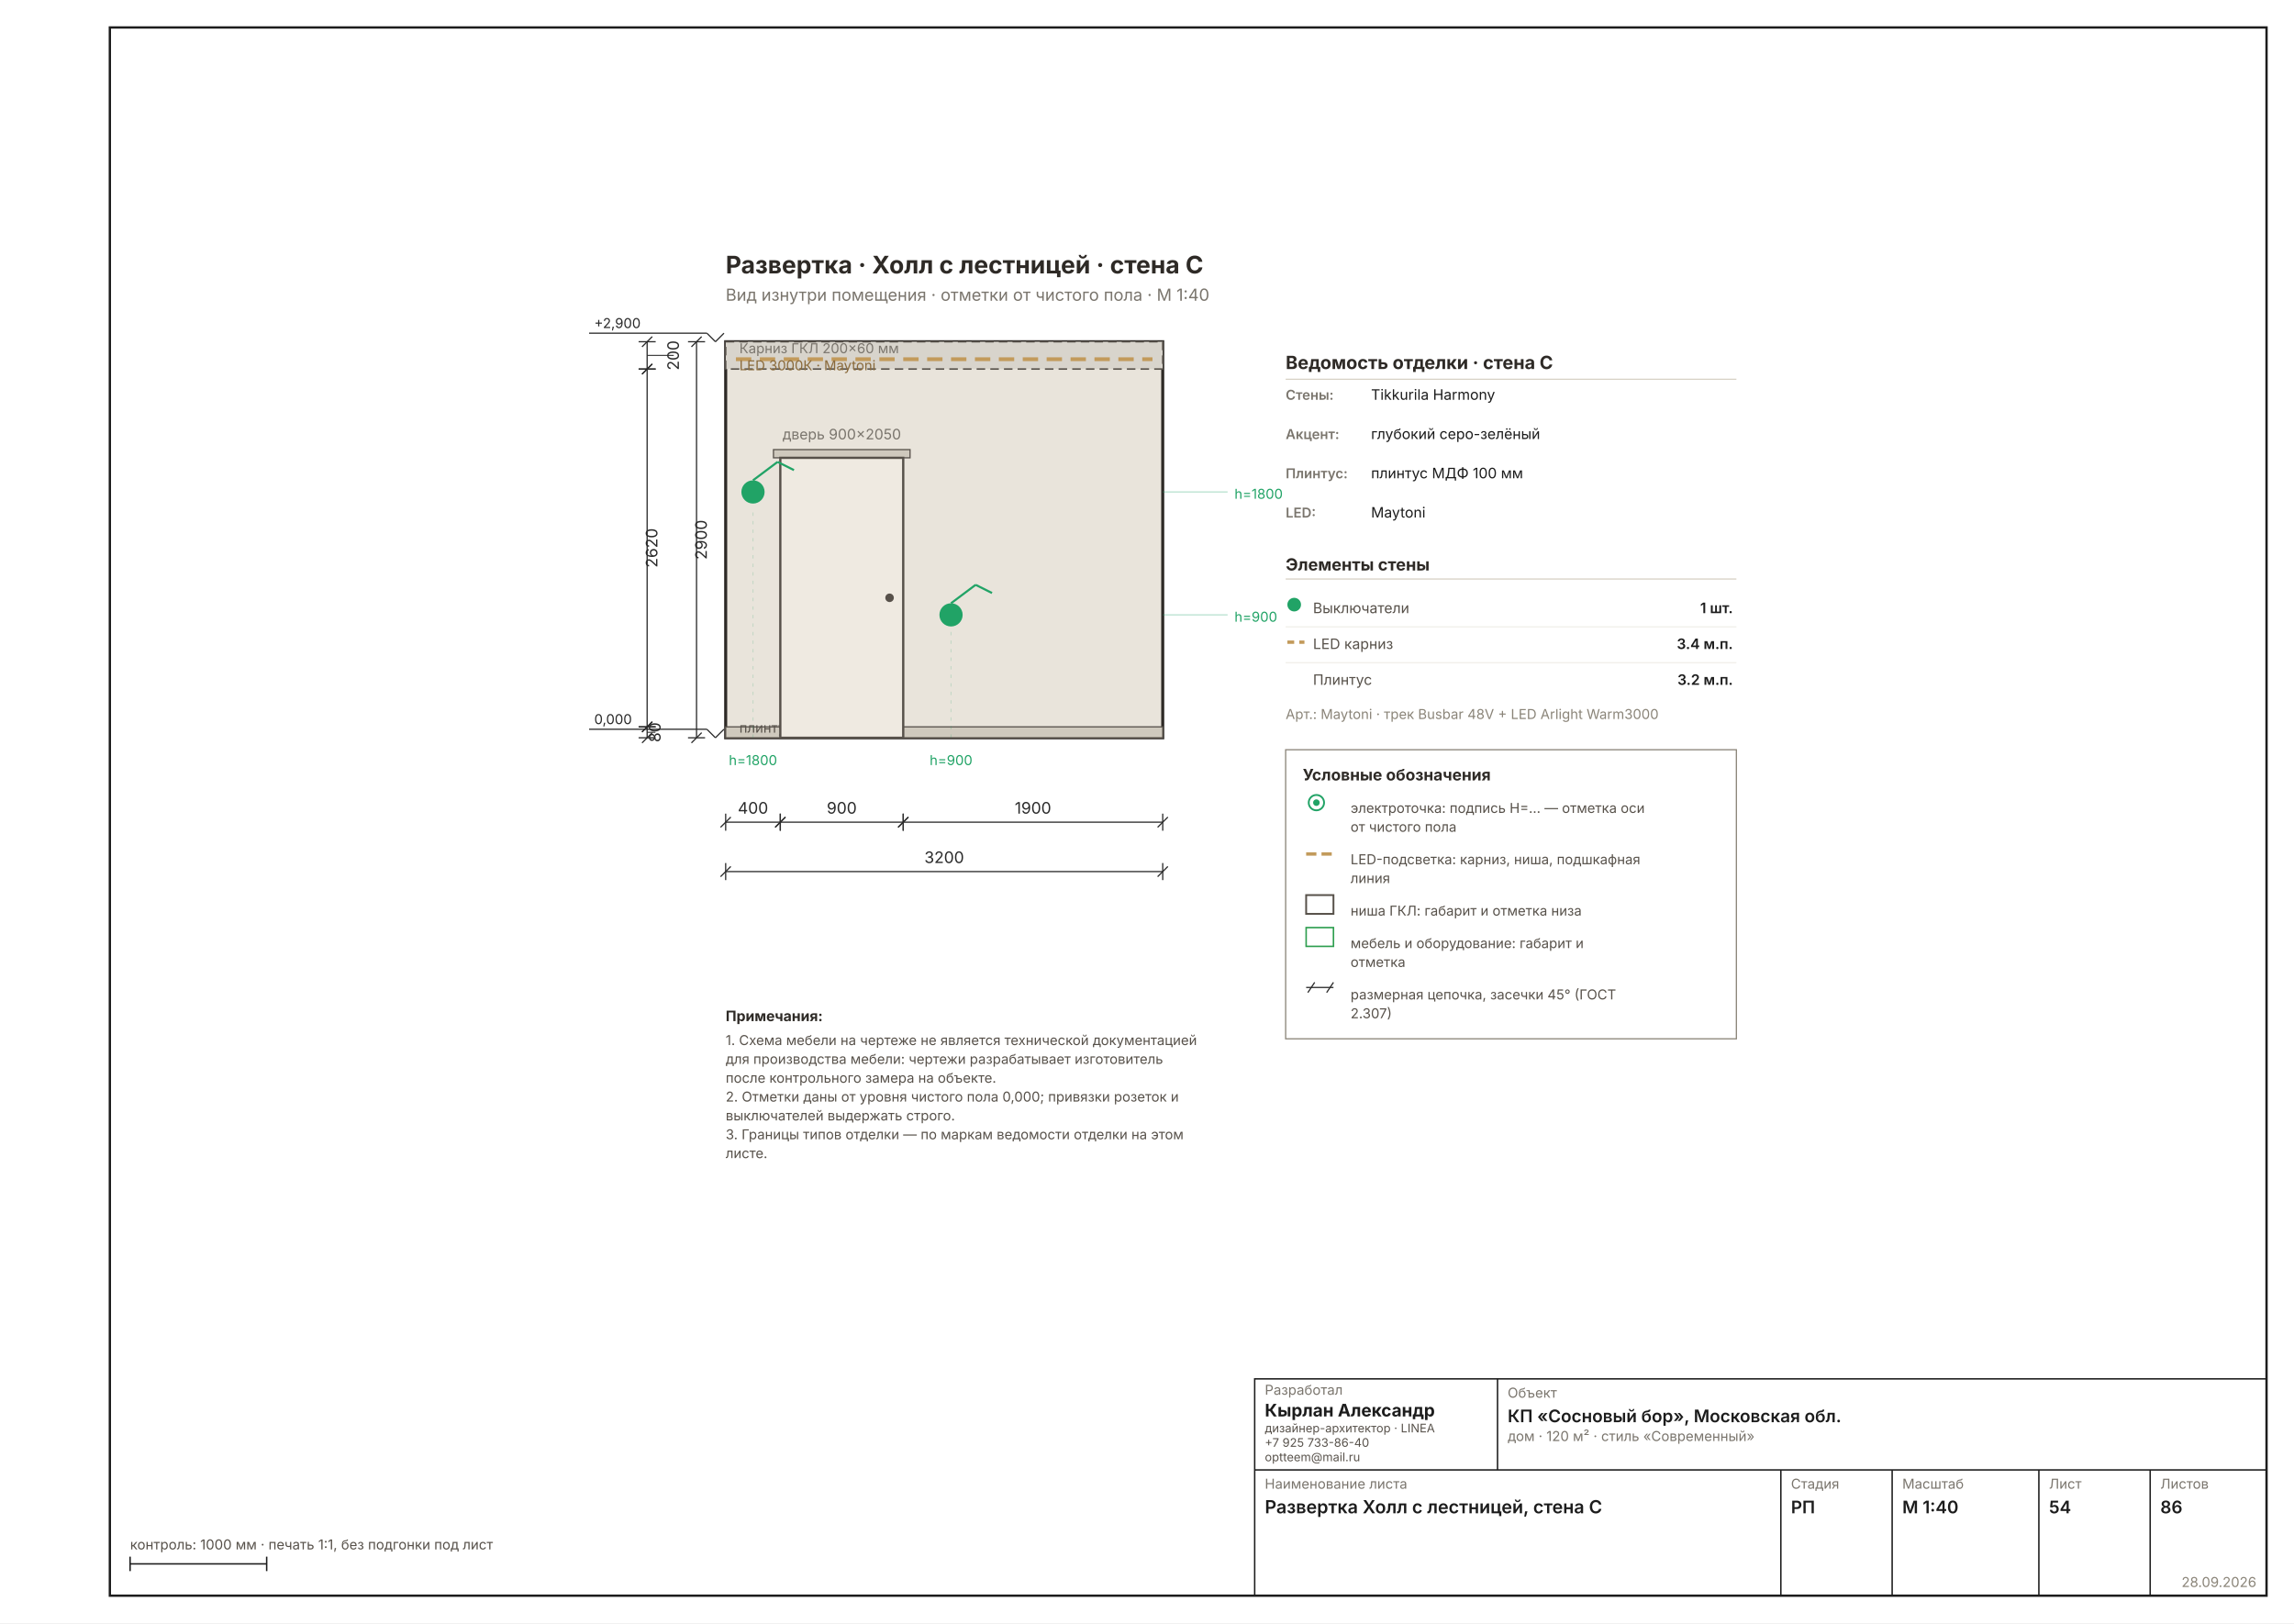
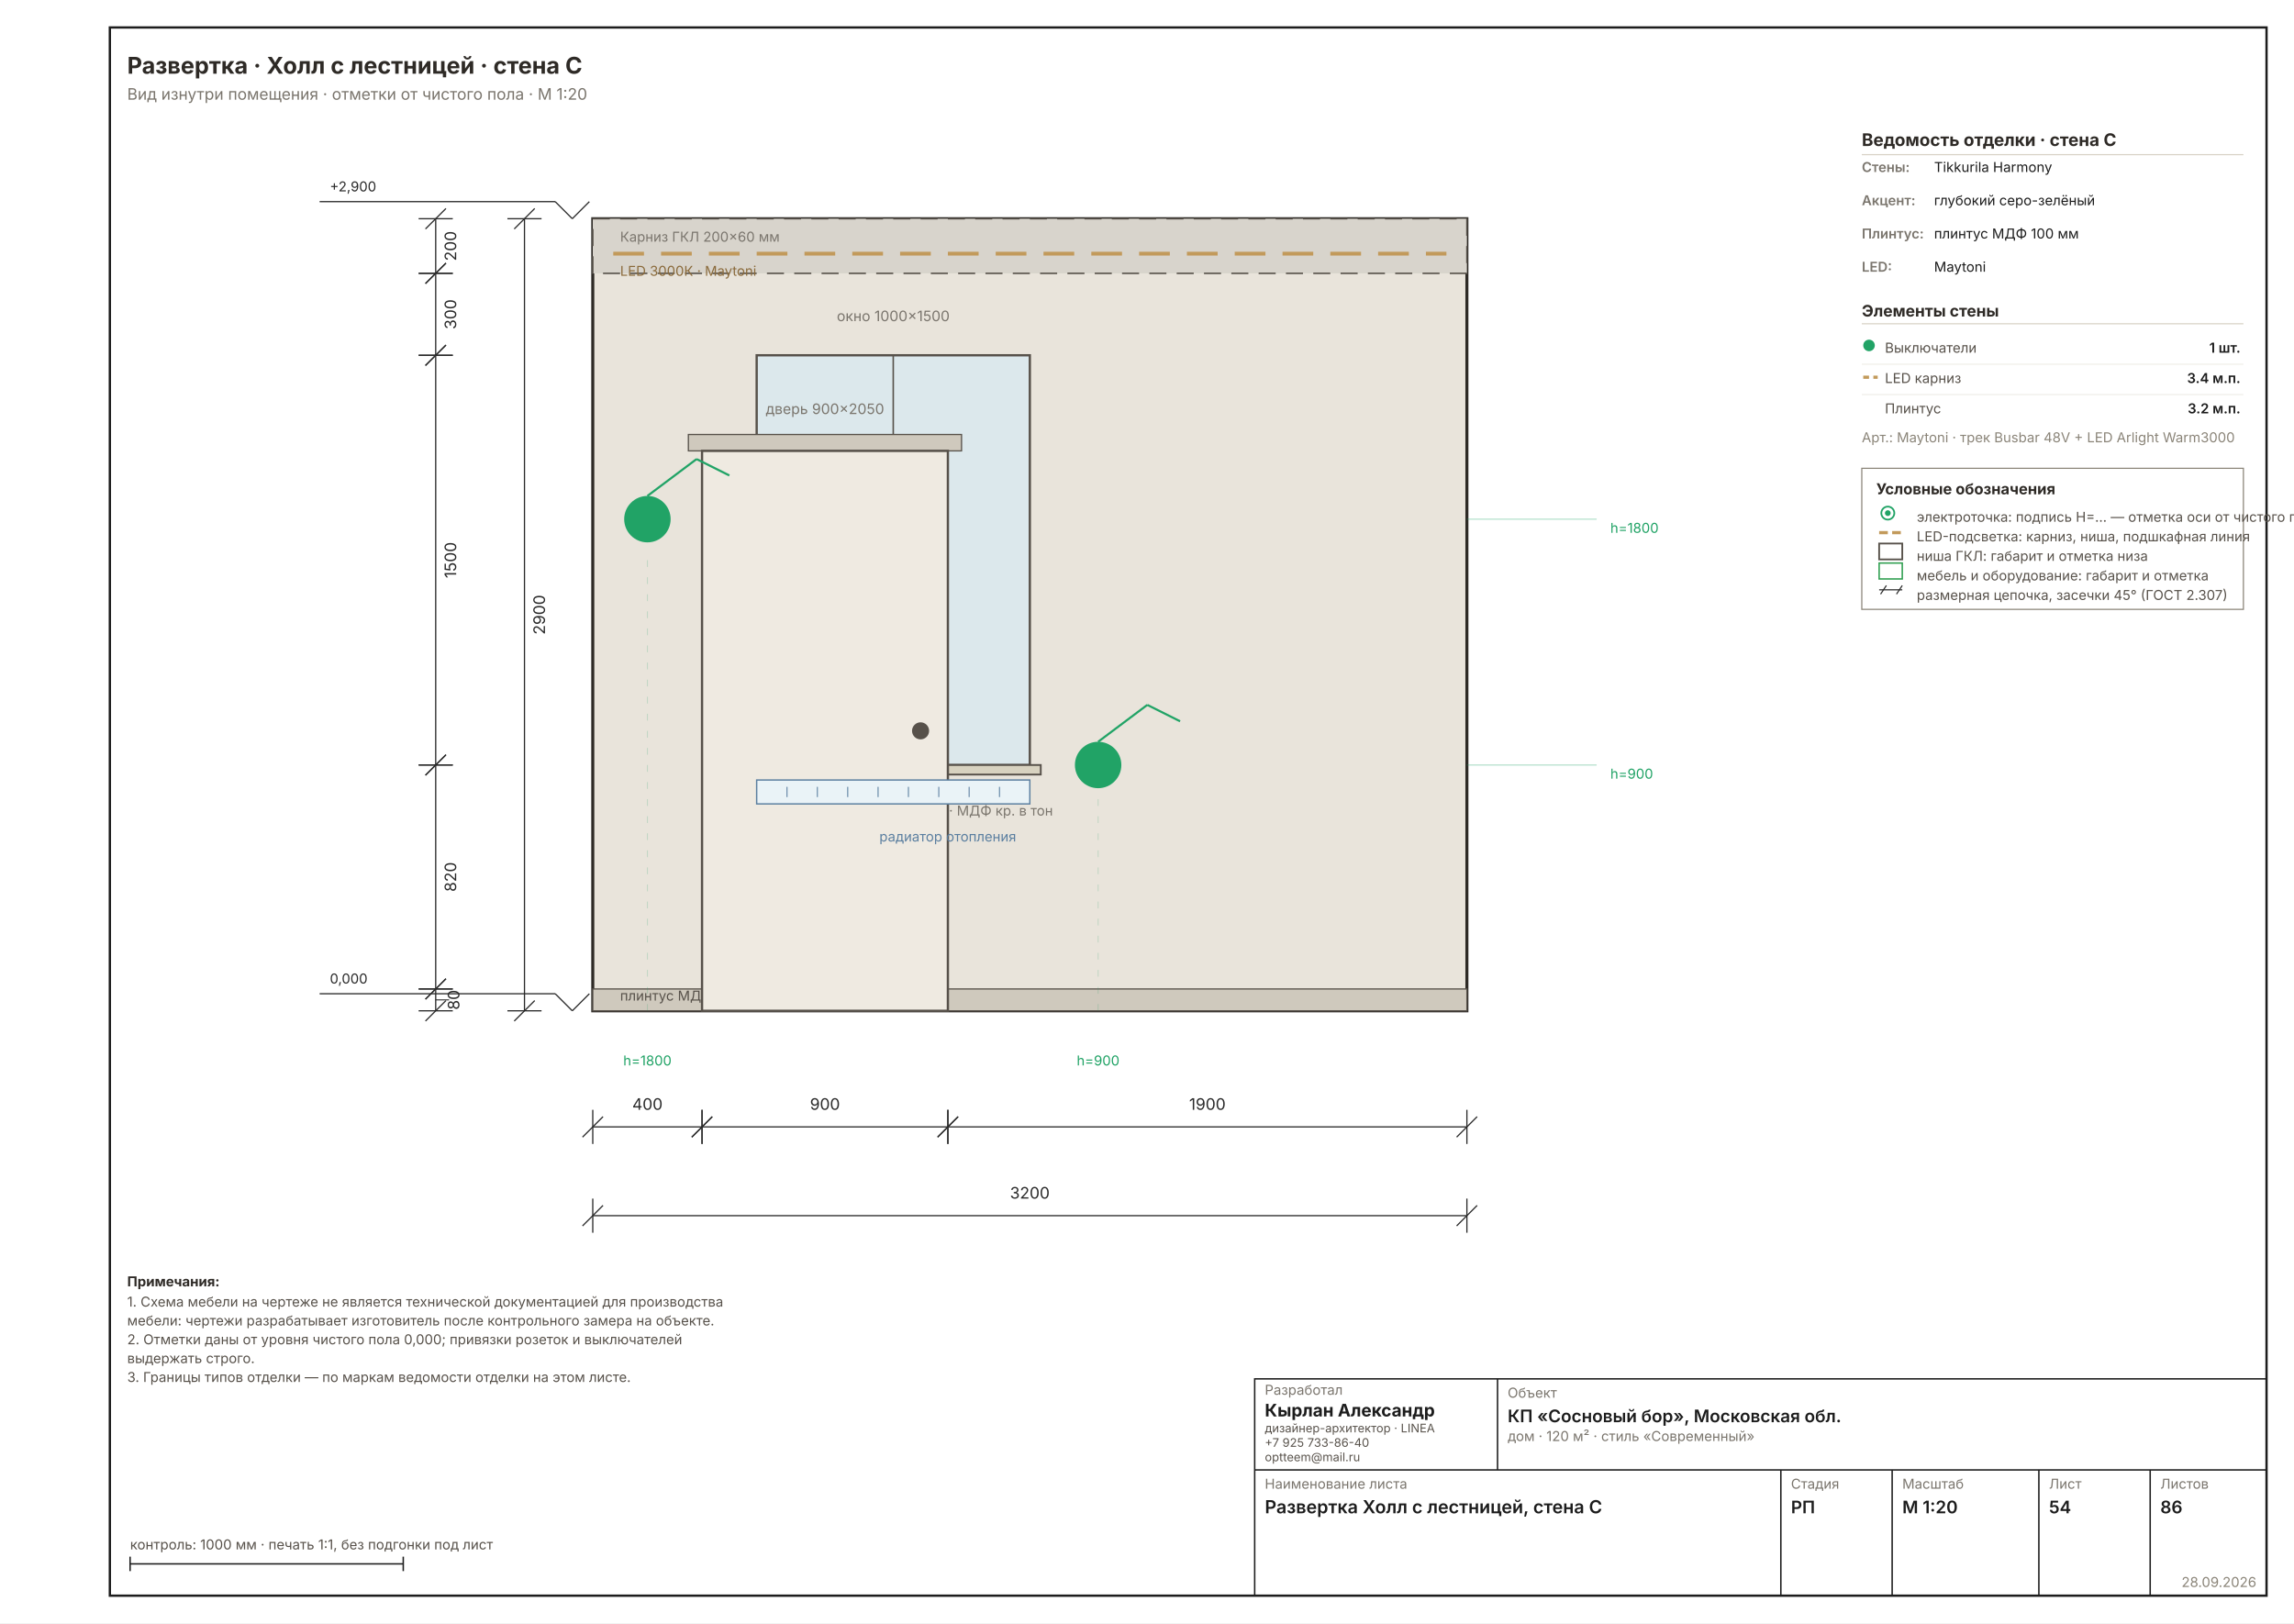
- <svg xmlns="http://www.w3.org/2000/svg" width="1587" height="1123" viewBox="0 0 1587 1123" font-family="Inter, &quot;Helvetica Neue&quot;, Arial, sans-serif" data-sheet="elevation" data-scale="1:40">
+ <svg xmlns="http://www.w3.org/2000/svg" width="1587" height="1123" viewBox="0 0 1587 1123" font-family="Inter, &quot;Helvetica Neue&quot;, Arial, sans-serif" data-sheet="elevation" data-scale="1:20">
  <rect width="1587" height="1123" fill="#FFFFFF" />
  <rect x="76" y="19" width="1492" height="1085" fill="none" stroke="#1C1C1C" stroke-width="1.6" />
-   <g transform="translate(395.7253 130.1326) scale(1.1811)">
-     <rect x="90" y="90" width="256" height="232" fill="#E9E4DB" stroke="#2E2A26" stroke-width="1.78" />
-     <rect x="90" y="90" width="256" height="16" fill="#D8D4CC" stroke="#57514A" stroke-width="0.89" stroke-dasharray="5 3" />
-     <line x1="96" y1="100.24" x2="340" y2="100.24" stroke="#C29A5B" stroke-width="2.22" stroke-dasharray="9 5" />
-     <text x="98" y="96.72" font-size="8.00" fill="#7A756D">Карниз ГКЛ 200×60 мм</text>
-     <text x="98" y="106.72" font-size="8.00" fill="#8A6A3B">LED 3000К · Maytoni</text>
-     <rect x="90" y="315.6" width="256" height="6.4" fill="#CFC9BD" stroke="#57514A" stroke-width="0.71" />
-     <text x="98" y="319" font-size="8.00" fill="#57514A">плинтус МДФ 100 мм</text>
-     <rect x="118" y="153.2" width="80" height="4.8" fill="#CFC9BD" stroke="#57514A" stroke-width="0.71" />
-     <rect x="122" y="158" width="72" height="164" fill="#EFEAE1" stroke="#57514A" stroke-width="1.33" />
+   <g transform="translate(197.4854 -61.27844) scale(2.3622)">
+     <rect x="90" y="90" width="256" height="232" fill="#E9E4DB" stroke="#2E2A26" stroke-width="0.89" />
+     <rect x="90" y="90" width="256" height="16" fill="#D8D4CC" stroke="#57514A" stroke-width="0.44" stroke-dasharray="5 3" />
+     <line x1="96" y1="100.24" x2="340" y2="100.24" stroke="#C29A5B" stroke-width="1.11" stroke-dasharray="9 5" />
+     <text x="98" y="96.72" font-size="4.00" fill="#7A756D">Карниз ГКЛ 200×60 мм</text>
+     <text x="98" y="106.72" font-size="4.00" fill="#8A6A3B">LED 3000К · Maytoni</text>
+     <rect x="90" y="315.6" width="256" height="6.4" fill="#CFC9BD" stroke="#57514A" stroke-width="0.36" />
+     <text x="98" y="319" font-size="4.00" fill="#57514A">плинтус МДФ 100 мм</text>
+     <rect x="138" y="130" width="80" height="120" fill="#DCE8EC" stroke="#57514A" stroke-width="0.67" />
+     <line x1="178" y1="130" x2="178" y2="250" stroke="#57514A" stroke-width="0.44" />
+     <text x="178" y="120" font-size="4.22" fill="#7A756D" text-anchor="middle">окно 1000×1500</text>
+     <rect x="134.8" y="250" width="86.4" height="2.8" fill="#D8D2C0" stroke="#57514A" stroke-width="0.53" />
+     <text x="142" y="264.8" font-size="4.00" fill="#7A756D" text-anchor="start">подоконник 1080×900×35 · МДФ кр. в тон</text>
+     <rect x="118" y="153.2" width="80" height="4.8" fill="#CFC9BD" stroke="#57514A" stroke-width="0.36" />
+     <rect x="122" y="158" width="72" height="164" fill="#EFEAE1" stroke="#57514A" stroke-width="0.67" />
    <circle cx="186" cy="240" r="2.5" fill="#57514A" />
-     <text x="158" y="147.2" font-size="8.45" fill="#7A756D" text-anchor="middle">дверь 900×2050</text>
-     <g data-el="level" stroke="#2A2A2A" stroke-width="0.71" fill="none">
+     <text x="158" y="147.2" font-size="4.22" fill="#7A756D" text-anchor="middle">дверь 900×2050</text>
+     <rect x="138" y="254.4" width="80" height="7" fill="#EAF3F7" stroke="#5B7FA0" stroke-width="0.40" />
+     <line x1="146.889" y1="256.4" x2="146.889" y2="259.4" stroke="#5B7FA0" stroke-width="0.29" />
+     <line x1="155.778" y1="256.4" x2="155.778" y2="259.4" stroke="#5B7FA0" stroke-width="0.29" />
+     <line x1="164.667" y1="256.4" x2="164.667" y2="259.4" stroke="#5B7FA0" stroke-width="0.29" />
+     <line x1="173.556" y1="256.4" x2="173.556" y2="259.4" stroke="#5B7FA0" stroke-width="0.29" />
+     <line x1="182.444" y1="256.4" x2="182.444" y2="259.4" stroke="#5B7FA0" stroke-width="0.29" />
+     <line x1="191.333" y1="256.4" x2="191.333" y2="259.4" stroke="#5B7FA0" stroke-width="0.29" />
+     <line x1="200.222" y1="256.4" x2="200.222" y2="259.4" stroke="#5B7FA0" stroke-width="0.29" />
+     <line x1="209.111" y1="256.4" x2="209.111" y2="259.4" stroke="#5B7FA0" stroke-width="0.29" />
+     <text x="214" y="272.4" font-size="4.00" fill="#5B7FA0" text-anchor="end">радиатор отопления</text>
+     <g data-el="level" stroke="#2A2A2A" stroke-width="0.36" fill="none">
      <line x1="79" y1="317" x2="84" y2="322" />
      <line x1="84" y1="322" x2="89" y2="317" />
      <line x1="79" y1="317" x2="10" y2="317" />
    </g>
-     <text x="13" y="314" font-size="8.00" fill="#2A2A2A" text-anchor="start">0,000</text>
-     <g data-el="level" stroke="#2A2A2A" stroke-width="0.71" fill="none">
+     <text x="13" y="314" font-size="4.00" fill="#2A2A2A" text-anchor="start">0,000</text>
+     <g data-el="level" stroke="#2A2A2A" stroke-width="0.36" fill="none">
      <line x1="79" y1="85" x2="84" y2="90" />
      <line x1="84" y1="90" x2="89" y2="85" />
      <line x1="79" y1="85" x2="10" y2="85" />
    </g>
-     <text x="13" y="82" font-size="8.00" fill="#2A2A2A" text-anchor="start">+2,900</text>
-     <circle cx="222" cy="250" r="6.8" fill="#21A366" />
-     <line x1="222" y1="243.2" x2="236.4" y2="232.4" stroke="#21A366" stroke-width="1.24" />
-     <line x1="236.4" y1="232.4" x2="246" y2="237.2" stroke="#21A366" stroke-width="1.24" />
-     <line x1="222" y1="322" x2="222" y2="259" stroke="#21A36630" stroke-width="0.58" stroke-dasharray="2 3" />
+     <text x="13" y="82" font-size="4.00" fill="#2A2A2A" text-anchor="start">+2,900</text>
+     <circle cx="238" cy="250" r="6.8" fill="#21A366" />
+     <line x1="238" y1="243.2" x2="252.4" y2="232.4" stroke="#21A366" stroke-width="0.62" />
+     <line x1="252.4" y1="232.4" x2="262" y2="237.2" stroke="#21A366" stroke-width="0.62" />
+     <line x1="238" y1="322" x2="238" y2="259" stroke="#21A36630" stroke-width="0.29" stroke-dasharray="2 3" />
    <circle cx="106" cy="178" r="6.8" fill="#21A366" />
-     <line x1="106" y1="171.2" x2="120.4" y2="160.4" stroke="#21A366" stroke-width="1.24" />
-     <line x1="120.4" y1="160.4" x2="130" y2="165.2" stroke="#21A366" stroke-width="1.24" />
-     <line x1="106" y1="322" x2="106" y2="187" stroke="#21A36630" stroke-width="0.58" stroke-dasharray="2 3" />
-     <text x="106" y="338" font-size="8.00" fill="#21A366" text-anchor="middle">h=1800</text>
-     <text x="222" y="338" font-size="8.00" fill="#21A366" text-anchor="middle">h=900</text>
-     <line x1="346" y1="250" x2="384" y2="250" stroke="#21A36650" stroke-width="0.71" />
-     <text x="388" y="254" font-size="8.00" fill="#21A366">h=900</text>
-     <line x1="346" y1="178" x2="384" y2="178" stroke="#21A36650" stroke-width="0.71" />
-     <text x="388" y="182" font-size="8.00" fill="#21A366">h=1800</text>
+     <line x1="106" y1="171.2" x2="120.4" y2="160.4" stroke="#21A366" stroke-width="0.62" />
+     <line x1="120.4" y1="160.4" x2="130" y2="165.2" stroke="#21A366" stroke-width="0.62" />
+     <line x1="106" y1="322" x2="106" y2="187" stroke="#21A36630" stroke-width="0.29" stroke-dasharray="2 3" />
+     <text x="106" y="338" font-size="4.00" fill="#21A366" text-anchor="middle">h=1800</text>
+     <text x="238" y="338" font-size="4.00" fill="#21A366" text-anchor="middle">h=900</text>
+     <line x1="346" y1="250" x2="384" y2="250" stroke="#21A36650" stroke-width="0.36" />
+     <text x="388" y="254" font-size="4.00" fill="#21A366">h=900</text>
+     <line x1="346" y1="178" x2="384" y2="178" stroke="#21A36650" stroke-width="0.36" />
+     <text x="388" y="182" font-size="4.00" fill="#21A366">h=1800</text>
    <g data-el="chain">
-       <g data-el="dim" stroke="#2A2A2A" stroke-width="0.71" fill="none">
-         <line x1="90" y1="371.44" x2="122" y2="371.44" />
-         <line x1="90" y1="366.44" x2="90" y2="376.44" />
-         <line x1="122" y1="366.44" x2="122" y2="376.44" />
-         <line x1="87" y1="374.44" x2="93" y2="368.44" />
-         <line x1="119" y1="374.44" x2="125" y2="368.44" />
-       </g>
-       <text x="106" y="366.44" font-size="9.33" fill="#2A2A2A" text-anchor="middle">400</text>
-       <g data-el="dim" stroke="#2A2A2A" stroke-width="0.71" fill="none">
-         <line x1="122" y1="371.44" x2="194" y2="371.44" />
-         <line x1="122" y1="366.44" x2="122" y2="376.44" />
-         <line x1="194" y1="366.44" x2="194" y2="376.44" />
-         <line x1="119" y1="374.44" x2="125" y2="368.44" />
-         <line x1="191" y1="374.44" x2="197" y2="368.44" />
-       </g>
-       <text x="158" y="366.44" font-size="9.33" fill="#2A2A2A" text-anchor="middle">900</text>
-       <g data-el="dim" stroke="#2A2A2A" stroke-width="0.71" fill="none">
-         <line x1="194" y1="371.44" x2="346" y2="371.44" />
-         <line x1="194" y1="366.44" x2="194" y2="376.44" />
-         <line x1="346" y1="366.44" x2="346" y2="376.44" />
-         <line x1="191" y1="374.44" x2="197" y2="368.44" />
-         <line x1="343" y1="374.44" x2="349" y2="368.44" />
-       </g>
-       <text x="270" y="366.44" font-size="9.33" fill="#2A2A2A" text-anchor="middle">1900</text>
-       <g data-el="dim" stroke="#2A2A2A" stroke-width="0.71" fill="none">
-         <line x1="90" y1="400.377" x2="346" y2="400.377" />
-         <line x1="90" y1="395.377" x2="90" y2="405.377" />
-         <line x1="346" y1="395.377" x2="346" y2="405.377" />
-         <line x1="87" y1="403.377" x2="93" y2="397.377" />
-         <line x1="343" y1="403.377" x2="349" y2="397.377" />
-       </g>
-       <text x="218" y="395.377" font-size="9.33" fill="#2A2A2A" text-anchor="middle">3200</text>
+       <g data-el="dim" stroke="#2A2A2A" stroke-width="0.36" fill="none">
+         <line x1="90" y1="356" x2="122" y2="356" />
+         <line x1="90" y1="351" x2="90" y2="361" />
+         <line x1="122" y1="351" x2="122" y2="361" />
+         <line x1="87" y1="359" x2="93" y2="353" />
+         <line x1="119" y1="359" x2="125" y2="353" />
+       </g>
+       <text x="106" y="351" font-size="4.67" fill="#2A2A2A" text-anchor="middle">400</text>
+       <g data-el="dim" stroke="#2A2A2A" stroke-width="0.36" fill="none">
+         <line x1="122" y1="356" x2="194" y2="356" />
+         <line x1="122" y1="351" x2="122" y2="361" />
+         <line x1="194" y1="351" x2="194" y2="361" />
+         <line x1="119" y1="359" x2="125" y2="353" />
+         <line x1="191" y1="359" x2="197" y2="353" />
+       </g>
+       <text x="158" y="351" font-size="4.67" fill="#2A2A2A" text-anchor="middle">900</text>
+       <g data-el="dim" stroke="#2A2A2A" stroke-width="0.36" fill="none">
+         <line x1="194" y1="356" x2="346" y2="356" />
+         <line x1="194" y1="351" x2="194" y2="361" />
+         <line x1="346" y1="351" x2="346" y2="361" />
+         <line x1="191" y1="359" x2="197" y2="353" />
+         <line x1="343" y1="359" x2="349" y2="353" />
+       </g>
+       <text x="270" y="351" font-size="4.67" fill="#2A2A2A" text-anchor="middle">1900</text>
+       <g data-el="dim" stroke="#2A2A2A" stroke-width="0.36" fill="none">
+         <line x1="90" y1="382" x2="346" y2="382" />
+         <line x1="90" y1="377" x2="90" y2="387" />
+         <line x1="346" y1="377" x2="346" y2="387" />
+         <line x1="87" y1="385" x2="93" y2="379" />
+         <line x1="343" y1="385" x2="349" y2="379" />
+       </g>
+       <text x="218" y="377" font-size="4.67" fill="#2A2A2A" text-anchor="middle">3200</text>
    </g>
    <g data-el="chain">
-       <g data-el="dim" stroke="#2A2A2A" stroke-width="0.71" fill="none">
+       <g data-el="dim" stroke="#2A2A2A" stroke-width="0.36" fill="none">
        <line x1="44" y1="90" x2="44" y2="106" />
        <line x1="39" y1="90" x2="49" y2="90" />
        <line x1="39" y1="106" x2="49" y2="106" />
        <line x1="41" y1="93" x2="47" y2="87" />
        <line x1="41" y1="109" x2="47" y2="103" />
-         <line x1="44" y1="98" x2="59.602" y2="98" stroke-width="0.58" />
-       </g>
-       <text x="62.602" y="98" font-size="9.33" fill="#2A2A2A" transform="rotate(-90 62.6016 98)" text-anchor="middle">200</text>
-       <g data-el="dim" stroke="#2A2A2A" stroke-width="0.71" fill="none">
-         <line x1="44" y1="106" x2="44" y2="315.6" />
+       </g>
+       <text x="50" y="98" font-size="4.67" fill="#2A2A2A" transform="rotate(-90 50 98)" text-anchor="middle">200</text>
+       <g data-el="dim" stroke="#2A2A2A" stroke-width="0.36" fill="none">
+         <line x1="44" y1="106" x2="44" y2="130" />
        <line x1="39" y1="106" x2="49" y2="106" />
+         <line x1="39" y1="130" x2="49" y2="130" />
+         <line x1="41" y1="109" x2="47" y2="103" />
+         <line x1="41" y1="133" x2="47" y2="127" />
+       </g>
+       <text x="50" y="118" font-size="4.67" fill="#2A2A2A" transform="rotate(-90 50 118)" text-anchor="middle">300</text>
+       <g data-el="dim" stroke="#2A2A2A" stroke-width="0.36" fill="none">
+         <line x1="44" y1="130" x2="44" y2="250" />
+         <line x1="39" y1="130" x2="49" y2="130" />
+         <line x1="39" y1="250" x2="49" y2="250" />
+         <line x1="41" y1="133" x2="47" y2="127" />
+         <line x1="41" y1="253" x2="47" y2="247" />
+       </g>
+       <text x="50" y="190" font-size="4.67" fill="#2A2A2A" transform="rotate(-90 50 190)" text-anchor="middle">1500</text>
+       <g data-el="dim" stroke="#2A2A2A" stroke-width="0.36" fill="none">
+         <line x1="44" y1="250" x2="44" y2="315.6" />
+         <line x1="39" y1="250" x2="49" y2="250" />
        <line x1="39" y1="315.6" x2="49" y2="315.6" />
-         <line x1="41" y1="109" x2="47" y2="103" />
+         <line x1="41" y1="253" x2="47" y2="247" />
        <line x1="41" y1="318.6" x2="47" y2="312.6" />
      </g>
-       <text x="50" y="210.8" font-size="9.33" fill="#2A2A2A" transform="rotate(-90 50 210.8)" text-anchor="middle">2620</text>
-       <g data-el="dim" stroke="#2A2A2A" stroke-width="0.71" fill="none">
+       <text x="50" y="282.8" font-size="4.67" fill="#2A2A2A" transform="rotate(-90 50 282.8)" text-anchor="middle">820</text>
+       <g data-el="dim" stroke="#2A2A2A" stroke-width="0.36" fill="none">
        <line x1="44" y1="315.6" x2="44" y2="322" />
        <line x1="39" y1="315.6" x2="49" y2="315.6" />
        <line x1="39" y1="322" x2="49" y2="322" />
        <line x1="41" y1="318.6" x2="47" y2="312.6" />
        <line x1="41" y1="325" x2="47" y2="319" />
-         <line x1="44" y1="318.8" x2="48.867" y2="318.8" stroke-width="0.58" />
-       </g>
-       <text x="51.867" y="318.8" font-size="9.33" fill="#2A2A2A" transform="rotate(-90 51.8669 318.8)" text-anchor="middle">80</text>
-       <g data-el="dim" stroke="#2A2A2A" stroke-width="0.71" fill="none">
-         <line x1="72.937" y1="90" x2="72.937" y2="322" />
-         <line x1="67.937" y1="90" x2="77.937" y2="90" />
-         <line x1="67.937" y1="322" x2="77.937" y2="322" />
-         <line x1="69.937" y1="93" x2="75.937" y2="87" />
-         <line x1="69.937" y1="325" x2="75.937" y2="319" />
-       </g>
-       <text x="78.937" y="206" font-size="9.33" fill="#2A2A2A" transform="rotate(-90 78.93701 206)" text-anchor="middle">2900</text>
-     </g>
-     <text x="418" y="106" font-size="10.67" font-weight="700" fill="#2E2A26">Ведомость отделки · стена C</text>
-     <line x1="418" y1="112" x2="682" y2="112" stroke="#D8D2C6" stroke-width="0.71" />
-     <text x="418" y="124" font-size="8.00" font-weight="600" fill="#7A756D">Стены:</text>
-     <text x="468" y="124" font-size="8.45" fill="#1C1C1C">Tikkurila Harmony</text>
-     <text x="418" y="147" font-size="8.00" font-weight="600" fill="#7A756D">Акцент:</text>
-     <text x="468" y="147" font-size="8.45" fill="#1C1C1C">глубокий серо-зелёный</text>
-     <text x="418" y="170" font-size="8.00" font-weight="600" fill="#7A756D">Плинтус:</text>
-     <text x="468" y="170" font-size="8.45" fill="#1C1C1C">плинтус МДФ 100 мм</text>
-     <text x="418" y="193" font-size="8.00" font-weight="600" fill="#7A756D">LED:</text>
-     <text x="468" y="193" font-size="8.45" fill="#1C1C1C">Maytoni</text>
-     <text x="418" y="224" font-size="9.78" font-weight="700" fill="#2E2A26">Элементы стены</text>
-     <line x1="418" y1="229" x2="682" y2="229" stroke="#D8D2C6" stroke-width="0.71" />
-     <circle cx="423" cy="244" r="4" fill="#21A366" />
-     <text x="434" y="249" font-size="8.45" fill="#57514A">Выключатели</text>
-     <text x="680" y="249" font-size="8.45" font-weight="600" fill="#1C1C1C" text-anchor="end">1 шт.</text>
-     <line x1="418" y1="257" x2="682" y2="257" stroke="#EDEBE4" stroke-width="0.58" />
-     <line x1="419" y1="266" x2="429" y2="266" stroke="#C29A5B" stroke-width="1.96" stroke-dasharray="4 3" />
-     <text x="434" y="270" font-size="8.45" fill="#57514A">LED карниз</text>
-     <text x="680" y="270" font-size="8.45" font-weight="600" fill="#1C1C1C" text-anchor="end">3.4 м.п.</text>
-     <line x1="418" y1="278" x2="682" y2="278" stroke="#EDEBE4" stroke-width="0.58" />
-     <text x="434" y="291" font-size="8.45" fill="#57514A">Плинтус</text>
-     <text x="680" y="291" font-size="8.45" font-weight="600" fill="#1C1C1C" text-anchor="end">3.2 м.п.</text>
-     <text x="418" y="311" font-size="8.00" fill="#8A8478">Арт.: Maytoni · трек Busbar 48V + LED Arlight Warm3000</text>
-     <g data-el="legend">
-       <rect x="418" y="329" width="264" height="169.335" fill="none" stroke="#8A8478" stroke-width="0.71" />
-       <text x="428" y="347" font-size="9.33" font-weight="700" fill="#2E2A26">Условные обозначения</text>
-       <g stroke="#21A366" stroke-width="1.07" fill="none">
-         <circle cx="436" cy="360" r="4.5" />
-         <circle cx="436" cy="360" r="1.4" fill="#21A366" />
-       </g>
-       <text x="456" y="366" font-size="8.00" fill="#57514A">электроточка: подпись Н=… — отметка оси</text>
-       <text x="456" y="377.037" font-size="8.00" fill="#57514A">от чистого пола</text>
-       <line x1="430" y1="390.074" x2="446" y2="390.074" stroke="#C29A5B" stroke-width="1.96" stroke-dasharray="6 3" />
-       <text x="456" y="396.074" font-size="8.00" fill="#57514A">LED-подсветка: карниз, ниша, подшкафная</text>
-       <text x="456" y="407.112" font-size="8.00" fill="#57514A">линия</text>
-       <rect x="430" y="414.149" width="16" height="11" fill="none" stroke="#57514A" stroke-width="1.07" />
-       <text x="456" y="426.149" font-size="8.00" fill="#57514A">ниша ГКЛ: габарит и отметка низа</text>
-       <rect x="430" y="433.186" width="16" height="11" fill="none" stroke="#2E9E4F" stroke-width="0.89" />
-       <text x="456" y="445.186" font-size="8.00" fill="#57514A">мебель и оборудование: габарит и</text>
-       <text x="456" y="456.223" font-size="8.00" fill="#57514A">отметка</text>
-       <g stroke="#2A2A2A" stroke-width="0.71" fill="none">
-         <line x1="430" y1="468.261" x2="446" y2="468.261" />
-         <line x1="431" y1="471.261" x2="435" y2="465.261" />
-         <line x1="442" y1="471.261" x2="446" y2="465.261" />
-       </g>
-       <text x="456" y="475.261" font-size="8.00" fill="#57514A">размерная цепочка, засечки 45° (ГОСТ</text>
-       <text x="456" y="486.298" font-size="8.00" fill="#57514A">2.307)</text>
-     </g>
-     <text x="90" y="50" font-size="14.22" font-weight="700" fill="#2E2A26">Развертка · Холл с лестницей · стена C</text>
-     <text x="90" y="66" font-size="9.78" fill="#7A756D">Вид изнутри помещения · отметки от чистого пола · М 1:40</text>
+         <line x1="44" y1="318.8" x2="47.933" y2="318.8" stroke-width="0.29" />
+       </g>
+       <text x="50.933" y="318.8" font-size="4.67" fill="#2A2A2A" transform="rotate(-90 50.93345 318.8)" text-anchor="middle">80</text>
+       <g data-el="dim" stroke="#2A2A2A" stroke-width="0.36" fill="none">
+         <line x1="70" y1="90" x2="70" y2="322" />
+         <line x1="65" y1="90" x2="75" y2="90" />
+         <line x1="65" y1="322" x2="75" y2="322" />
+         <line x1="67" y1="93" x2="73" y2="87" />
+         <line x1="67" y1="325" x2="73" y2="319" />
+       </g>
+       <text x="76" y="206" font-size="4.67" fill="#2A2A2A" transform="rotate(-90 76 206)" text-anchor="middle">2900</text>
+     </g>
+   </g>
+   <g data-el="heading">
+     <text x="88" y="51" font-size="16.00" font-weight="700" fill="#2E2A26">Развертка · Холл с лестницей · стена C</text>
+     <text x="88" y="69" font-size="11.00" fill="#7A756D">Вид изнутри помещения · отметки от чистого пола · М 1:20</text>
+   </g>
+   <g data-el="panel">
+     <g transform="translate(870.0 -5.0)">
+       <text x="418" y="106" font-size="12.00" font-weight="700" fill="#2E2A26">Ведомость отделки · стена C</text>
+       <line x1="418" y1="112" x2="682" y2="112" stroke="#D8D2C6" stroke-width="0.80" />
+       <text x="418" y="124" font-size="9.45" font-weight="600" fill="#7A756D">Стены:</text>
+       <text x="468" y="124" font-size="9.50" fill="#1C1C1C">Tikkurila Harmony</text>
+       <text x="418" y="147" font-size="9.45" font-weight="600" fill="#7A756D">Акцент:</text>
+       <text x="468" y="147" font-size="9.50" fill="#1C1C1C">глубокий серо-зелёный</text>
+       <text x="418" y="170" font-size="9.45" font-weight="600" fill="#7A756D">Плинтус:</text>
+       <text x="468" y="170" font-size="9.50" fill="#1C1C1C">плинтус МДФ 100 мм</text>
+       <text x="418" y="193" font-size="9.45" font-weight="600" fill="#7A756D">LED:</text>
+       <text x="468" y="193" font-size="9.50" fill="#1C1C1C">Maytoni</text>
+       <text x="418" y="224" font-size="11.00" font-weight="700" fill="#2E2A26">Элементы стены</text>
+       <line x1="418" y1="229" x2="682" y2="229" stroke="#D8D2C6" stroke-width="0.80" />
+       <circle cx="423" cy="244" r="4" fill="#21A366" />
+       <text x="434" y="249" font-size="9.50" fill="#57514A">Выключатели</text>
+       <text x="680" y="249" font-size="9.50" font-weight="600" fill="#1C1C1C" text-anchor="end">1 шт.</text>
+       <line x1="418" y1="257" x2="682" y2="257" stroke="#EDEBE4" stroke-width="0.68" />
+       <line x1="419" y1="266" x2="429" y2="266" stroke="#C29A5B" stroke-width="2.20" stroke-dasharray="4 3" />
+       <text x="434" y="270" font-size="9.50" fill="#57514A">LED карниз</text>
+       <text x="680" y="270" font-size="9.50" font-weight="600" fill="#1C1C1C" text-anchor="end">3.4 м.п.</text>
+       <line x1="418" y1="278" x2="682" y2="278" stroke="#EDEBE4" stroke-width="0.68" />
+       <text x="434" y="291" font-size="9.50" fill="#57514A">Плинтус</text>
+       <text x="680" y="291" font-size="9.50" font-weight="600" fill="#1C1C1C" text-anchor="end">3.2 м.п.</text>
+       <text x="418" y="311" font-size="9.45" fill="#8A8478">Арт.: Maytoni · трек Busbar 48V + LED Arlight Warm3000</text>
+       <g data-el="legend">
+         <rect x="418" y="329" width="264" height="97.593" fill="none" stroke="#8A8478" stroke-width="0.80" />
+         <text x="428" y="347" font-size="10.50" font-weight="700" fill="#2E2A26">Условные обозначения</text>
+         <g stroke="#21A366" stroke-width="1.20" fill="none">
+           <circle cx="436" cy="360" r="4.5" />
+           <circle cx="436" cy="360" r="1.4" fill="#21A366" />
+         </g>
+         <text x="456" y="366" font-size="9.45" fill="#57514A">электроточка: подпись Н=… — отметка оси от чистого пола</text>
+         <line x1="430" y1="373.519" x2="446" y2="373.519" stroke="#C29A5B" stroke-width="2.20" stroke-dasharray="6 3" />
+         <text x="456" y="379.519" font-size="9.45" fill="#57514A">LED-подсветка: карниз, ниша, подшкафная линия</text>
+         <rect x="430" y="381.037" width="16" height="11" fill="none" stroke="#57514A" stroke-width="1.20" />
+         <text x="456" y="393.037" font-size="9.45" fill="#57514A">ниша ГКЛ: габарит и отметка низа</text>
+         <rect x="430" y="394.556" width="16" height="11" fill="none" stroke="#2E9E4F" stroke-width="1.00" />
+         <text x="456" y="406.556" font-size="9.45" fill="#57514A">мебель и оборудование: габарит и отметка</text>
+         <g stroke="#2A2A2A" stroke-width="0.80" fill="none">
+           <line x1="430" y1="413.074" x2="446" y2="413.074" />
+           <line x1="431" y1="416.074" x2="435" y2="410.074" />
+           <line x1="442" y1="416.074" x2="446" y2="410.074" />
+         </g>
+         <text x="456" y="420.074" font-size="9.45" fill="#57514A">размерная цепочка, засечки 45° (ГОСТ 2.307)</text>
+       </g>
+     </g>
+   </g>
+   <g data-el="footer">
    <g data-el="notes" />
-     <text x="90" y="488" font-size="8.45" font-weight="700" fill="#2E2A26">Примечания:</text>
-     <text x="90" y="502" font-size="8.00" fill="#57514A">1. Схема мебели на чертеже не является технической документацией</text>
-     <text x="90" y="513.037" font-size="8.00" fill="#57514A">    для производства мебели: чертежи разрабатывает изготовитель</text>
-     <text x="90" y="524.074" font-size="8.00" fill="#57514A">    после контрольного замера на объекте.</text>
-     <text x="90" y="535.112" font-size="8.00" fill="#57514A">2. Отметки даны от уровня чистого пола 0,000; привязки розеток и</text>
-     <text x="90" y="546.149" font-size="8.00" fill="#57514A">    выключателей выдержать строго.</text>
-     <text x="90" y="557.186" font-size="8.00" fill="#57514A">3. Границы типов отделки — по маркам ведомости отделки на этом</text>
-     <text x="90" y="568.223" font-size="8.00" fill="#57514A">    листе.</text>
+     <text x="88" y="890" font-size="9.50" font-weight="700" fill="#2E2A26">Примечания:</text>
+     <text x="88" y="904" font-size="9.45" fill="#57514A">1. Схема мебели на чертеже не является технической документацией для производства</text>
+     <text x="88" y="917.036" font-size="9.45" fill="#57514A">    мебели: чертежи разрабатывает изготовитель после контрольного замера на объекте.</text>
+     <text x="88" y="930.072" font-size="9.45" fill="#57514A">2. Отметки даны от уровня чистого пола 0,000; привязки розеток и выключателей</text>
+     <text x="88" y="943.108" font-size="9.45" fill="#57514A">    выдержать строго.</text>
+     <text x="88" y="956.144" font-size="9.45" fill="#57514A">3. Границы типов отделки — по маркам ведомости отделки на этом листе.</text>
  </g>
  <g data-el="stamp" stroke="#1C1C1C" stroke-width="1" fill="none">
    <rect x="868" y="954" width="700" height="150" />
    <line x1="868" y1="1017" x2="1568" y2="1017" />
    <line x1="1036" y1="954" x2="1036" y2="1017" />
    <line x1="1232" y1="1017" x2="1232" y2="1104" />
    <line x1="1309" y1="1017" x2="1309" y2="1104" />
    <line x1="1410.5" y1="1017" x2="1410.5" y2="1104" />
    <line x1="1487.5" y1="1017" x2="1487.5" y2="1104" />
  </g>
  <text x="875" y="965" font-size="9.5" fill="#7A756D">Разработал</text>
  <text x="875" y="980" font-size="12" font-weight="700" fill="#1C1C1C">Кырлан Александр</text>
  <text x="875" y="991" font-size="8.2" fill="#57514A">дизайнер-архитектор · LINEA</text>
  <text x="875" y="1001" font-size="8.2" fill="#57514A">+7 925 733-86-40</text>
  <text x="875" y="1011" font-size="8.2" fill="#57514A">optteem@mail.ru</text>
  <text x="1043" y="967" font-size="9.5" fill="#7A756D">Объект</text>
  <text x="1043" y="984" font-size="12" font-weight="600" fill="#1C1C1C">КП «Сосновый бор», Московская обл.</text>
  <text x="1043" y="997" font-size="9.5" fill="#7A756D">дом · 120 м² · стиль «Современный»</text>
  <text x="875" y="1030" font-size="9.5" fill="#7A756D">Наименование листа</text>
  <text x="875" y="1047" font-size="12.5" font-weight="600" fill="#1C1C1C">Развертка Холл с лестницей, стена C</text>
  <text x="1239" y="1030" font-size="9.5" fill="#7A756D">Стадия</text>
  <text x="1239" y="1047" font-size="12" font-weight="600" fill="#1C1C1C">РП</text>
  <text x="1316" y="1030" font-size="9.5" fill="#7A756D">Масштаб</text>
-   <text x="1316" y="1047" font-size="12" font-weight="600" fill="#1C1C1C">М 1:40</text>
+   <text x="1316" y="1047" font-size="12" font-weight="600" fill="#1C1C1C">М 1:20</text>
  <text x="1417.5" y="1030" font-size="9.5" fill="#7A756D">Лист</text>
  <text x="1417.5" y="1047" font-size="12" font-weight="600" fill="#1C1C1C">54</text>
  <text x="1494.5" y="1030" font-size="9.5" fill="#7A756D">Листов</text>
  <text x="1494.5" y="1047" font-size="12" font-weight="600" fill="#1C1C1C">86</text>
  <text x="1561" y="1098" font-size="9.5" fill="#8A8478" text-anchor="end">28.09.2026</text>
  <g stroke="#1C1C1C" stroke-width="1">
-     <line x1="90" y1="1082" x2="184.488" y2="1082" />
+     <line x1="90" y1="1082" x2="278.976" y2="1082" />
    <line x1="90" y1="1077" x2="90" y2="1087" />
-     <line x1="184.488" y1="1077" x2="184.488" y2="1087" />
+     <line x1="278.976" y1="1077" x2="278.976" y2="1087" />
  </g>
  <text x="90" y="1072" font-size="9.5" fill="#57514A">контроль: 1000 мм · печать 1:1, без подгонки под лист</text>
</svg>
